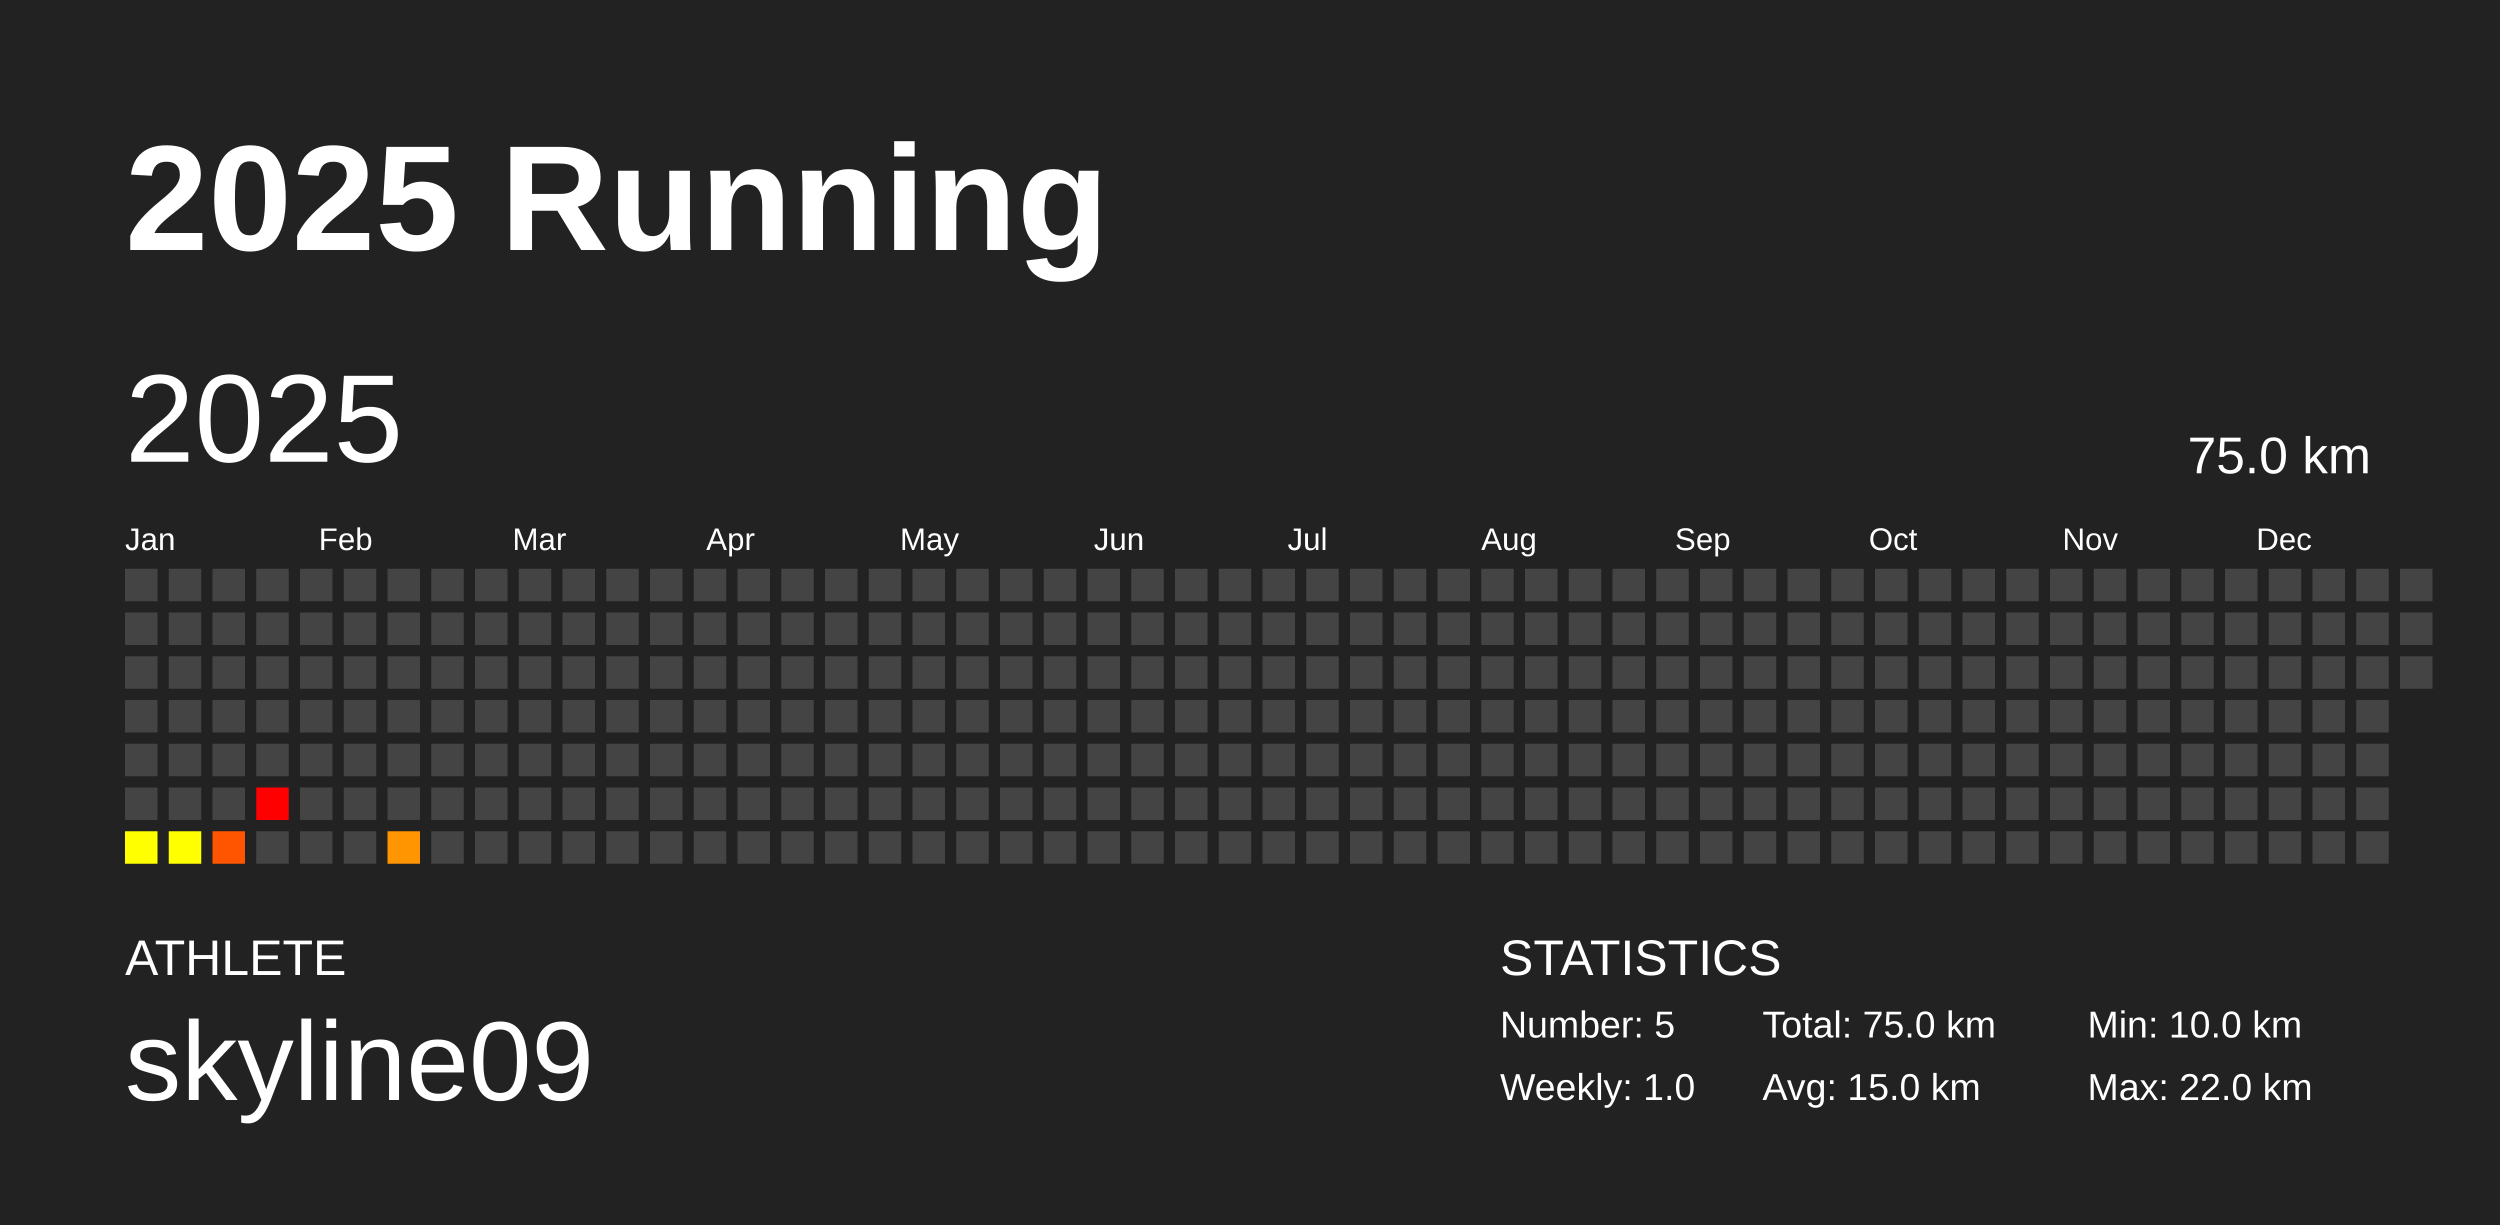
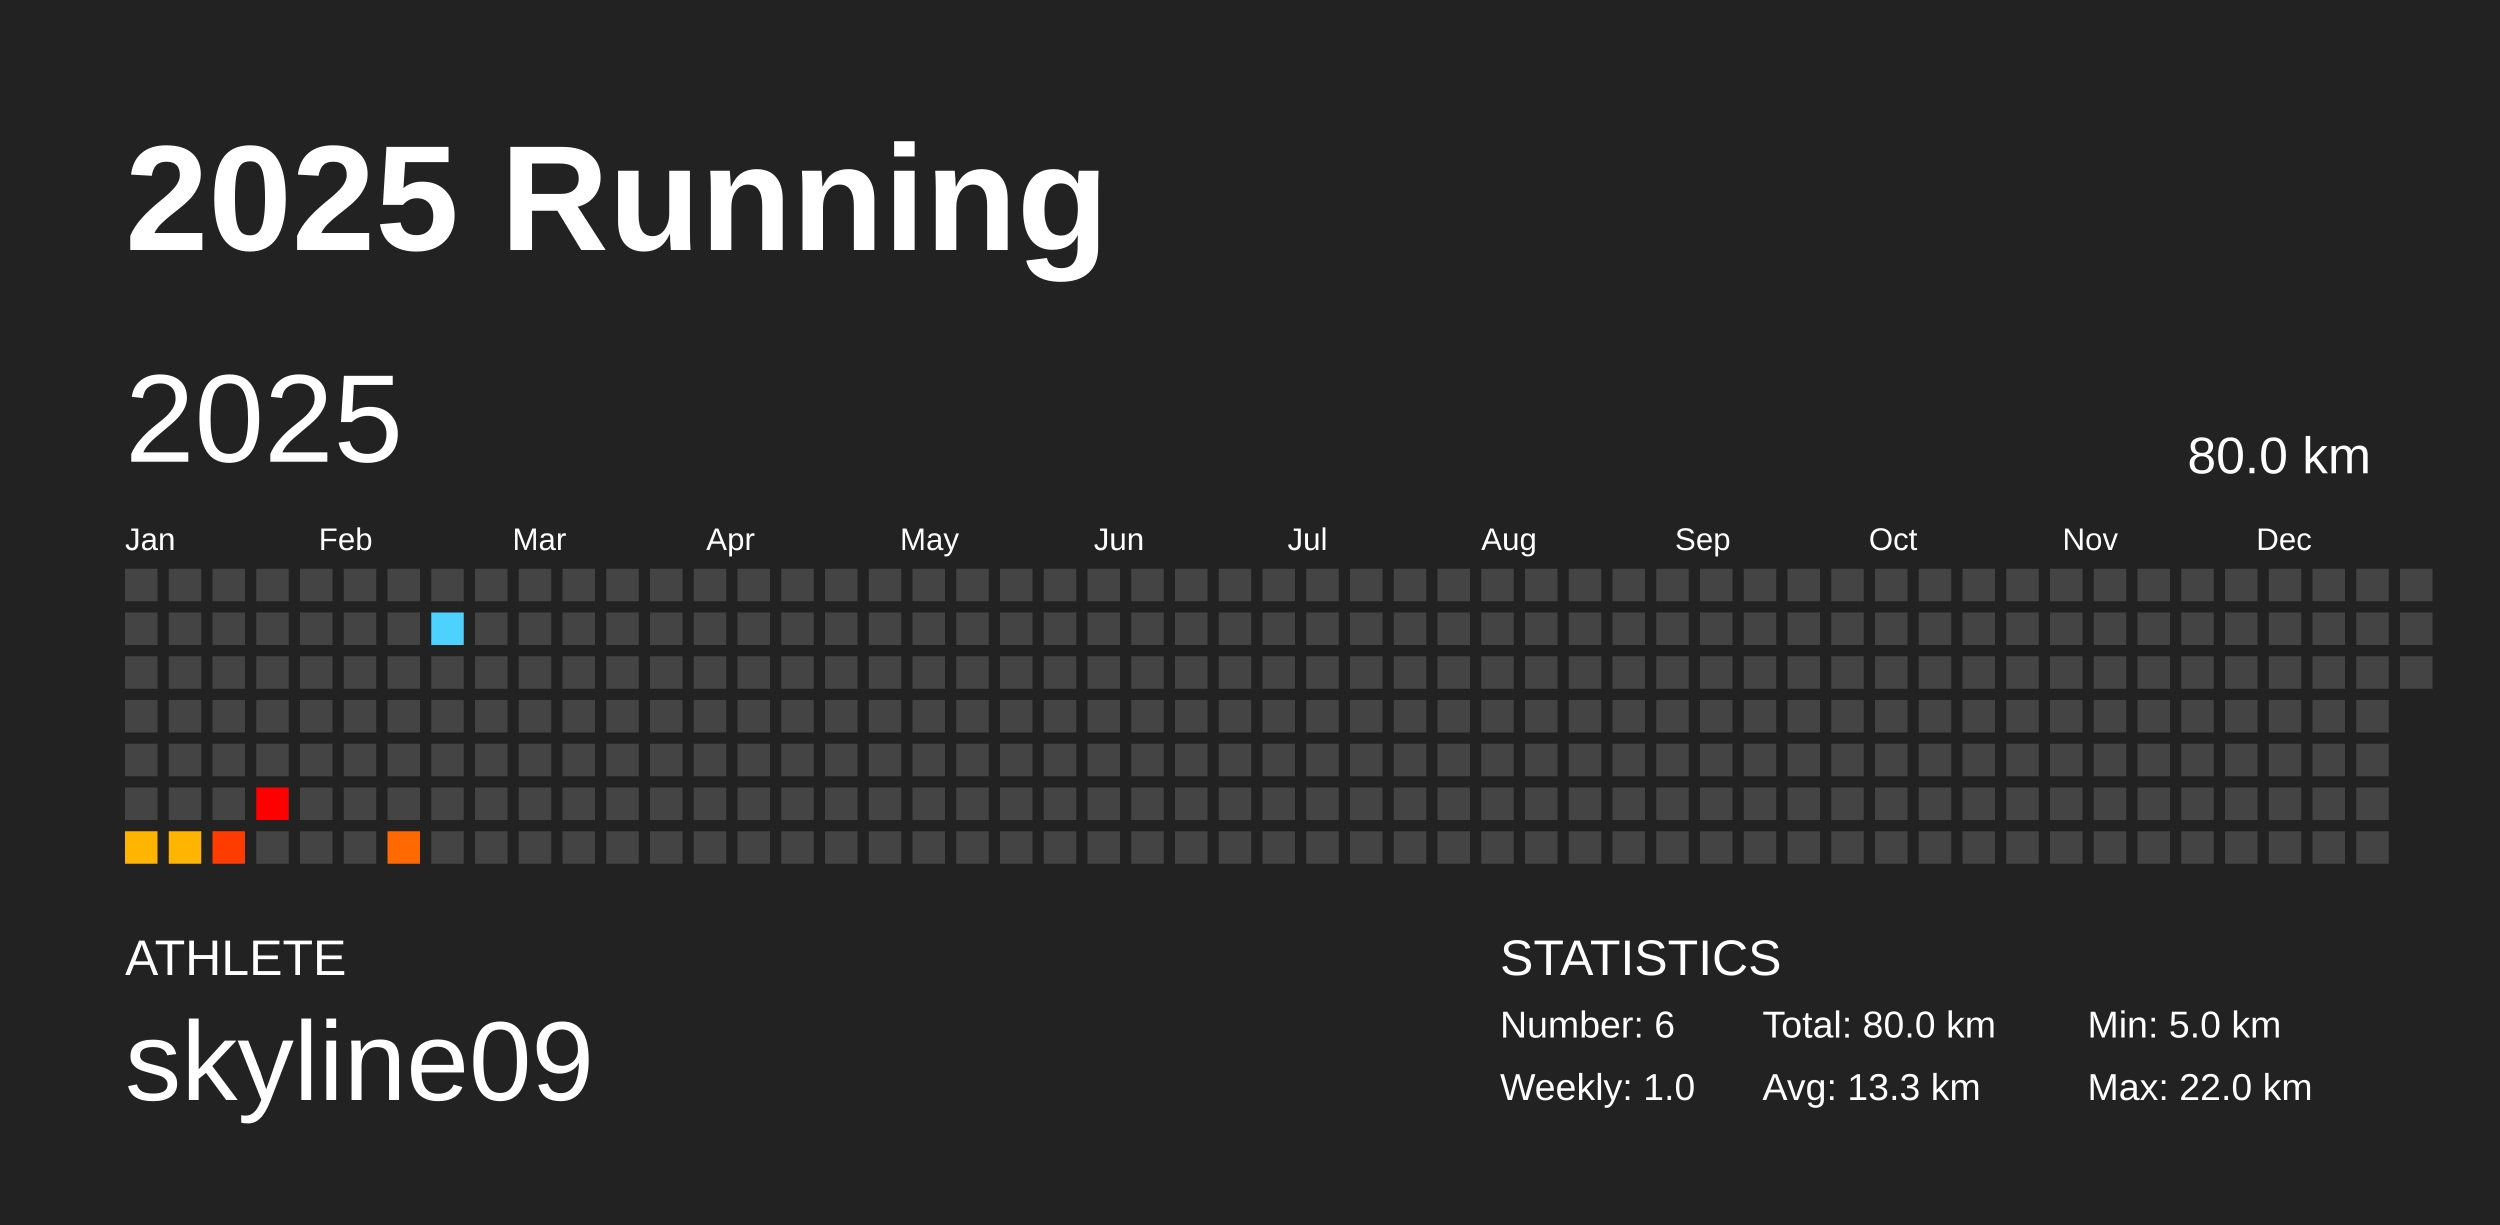
<svg xmlns="http://www.w3.org/2000/svg" baseProfile="full" height="98mm" version="1.1" viewBox="0,0,200,98" width="200mm">
  <defs />
  <rect fill="#222222" height="98" width="200" x="0" y="0" />
  <text fill="#FFFFFF" style="font-size:12px; font-family:Arial; font-weight:bold;" x="10" y="20">2025 Running</text>
  <text fill="#FFFFFF" style="font-size:4px; font-family:Arial" x="10" y="78">ATHLETE</text>
  <text fill="#FFFFFF" style="font-size:9px; font-family:Arial" x="10" y="88">skyline09</text>
  <text fill="#FFFFFF" style="font-size:4px; font-family:Arial" x="120" y="78">STATISTICS</text>
-   <text fill="#FFFFFF" style="font-size:3px; font-family:Arial" x="120" y="83">Number: 5</text>
+   <text fill="#FFFFFF" style="font-size:3px; font-family:Arial" x="120" y="83">Number: 6</text>
  <text fill="#FFFFFF" style="font-size:3px; font-family:Arial" x="120" y="88">Weekly: 1.0</text>
-   <text fill="#FFFFFF" style="font-size:3px; font-family:Arial" x="141" y="83">Total: 75.0 km</text>
-   <text fill="#FFFFFF" style="font-size:3px; font-family:Arial" x="141" y="88">Avg: 15.0 km</text>
-   <text fill="#FFFFFF" style="font-size:3px; font-family:Arial" x="167" y="83">Min: 10.0 km</text>
+   <text fill="#FFFFFF" style="font-size:3px; font-family:Arial" x="141" y="83">Total: 80.0 km</text>
+   <text fill="#FFFFFF" style="font-size:3px; font-family:Arial" x="141" y="88">Avg: 13.3 km</text>
+   <text fill="#FFFFFF" style="font-size:3px; font-family:Arial" x="167" y="83">Min: 5.0 km</text>
  <text fill="#FFFFFF" style="font-size:3px; font-family:Arial" x="167" y="88">Max: 22.0 km</text>
  <text dominant-baseline="hanging" fill="#FFFFFF" style="font-size:10.0px; font-family:Arial;" x="10" y="30">2025</text>
-   <text dominant-baseline="hanging" fill="#FFFFFF" style="font-size:4.125px; font-family:Arial;" x="175" y="35">75.0 km</text>
+   <text dominant-baseline="hanging" fill="#FFFFFF" style="font-size:4.125px; font-family:Arial;" x="175" y="35">80.0 km</text>
  <text fill="#FFFFFF" style="font-size:2.5px; font-family:Arial" x="10.0" y="44">Jan</text>
  <text fill="#FFFFFF" style="font-size:2.5px; font-family:Arial" x="25.5" y="44">Feb</text>
  <text fill="#FFFFFF" style="font-size:2.5px; font-family:Arial" x="41.0" y="44">Mar</text>
  <text fill="#FFFFFF" style="font-size:2.5px; font-family:Arial" x="56.5" y="44">Apr</text>
  <text fill="#FFFFFF" style="font-size:2.5px; font-family:Arial" x="72.0" y="44">May</text>
  <text fill="#FFFFFF" style="font-size:2.5px; font-family:Arial" x="87.5" y="44">Jun</text>
  <text fill="#FFFFFF" style="font-size:2.5px; font-family:Arial" x="103.0" y="44">Jul</text>
  <text fill="#FFFFFF" style="font-size:2.5px; font-family:Arial" x="118.5" y="44">Aug</text>
  <text fill="#FFFFFF" style="font-size:2.5px; font-family:Arial" x="134.0" y="44">Sep</text>
  <text fill="#FFFFFF" style="font-size:2.5px; font-family:Arial" x="149.5" y="44">Oct</text>
  <text fill="#FFFFFF" style="font-size:2.5px; font-family:Arial" x="165.0" y="44">Nov</text>
  <text fill="#FFFFFF" style="font-size:2.5px; font-family:Arial" x="180.5" y="44">Dec</text>
  <rect fill="#444444" height="2.6" width="2.6" x="10.0" y="45.5" />
  <rect fill="#444444" height="2.6" width="2.6" x="10.0" y="49.0" />
  <rect fill="#444444" height="2.6" width="2.6" x="10.0" y="52.5" />
  <rect fill="#444444" height="2.6" width="2.6" x="10.0" y="56.0" />
  <rect fill="#444444" height="2.6" width="2.6" x="10.0" y="59.5" />
  <rect fill="#444444" height="2.6" width="2.6" x="10.0" y="63.0" />
-   <rect fill="#ffff00" height="2.6" width="2.6" x="10.0" y="66.5" />
+   <rect fill="#ffb400" height="2.6" width="2.6" x="10.0" y="66.5" />
  <rect fill="#444444" height="2.6" width="2.6" x="13.5" y="45.5" />
  <rect fill="#444444" height="2.6" width="2.6" x="13.5" y="49.0" />
  <rect fill="#444444" height="2.6" width="2.6" x="13.5" y="52.5" />
  <rect fill="#444444" height="2.6" width="2.6" x="13.5" y="56.0" />
  <rect fill="#444444" height="2.6" width="2.6" x="13.5" y="59.5" />
  <rect fill="#444444" height="2.6" width="2.6" x="13.5" y="63.0" />
-   <rect fill="#ffff00" height="2.6" width="2.6" x="13.5" y="66.5" />
+   <rect fill="#ffb400" height="2.6" width="2.6" x="13.5" y="66.5" />
  <rect fill="#444444" height="2.6" width="2.6" x="17.0" y="45.5" />
  <rect fill="#444444" height="2.6" width="2.6" x="17.0" y="49.0" />
  <rect fill="#444444" height="2.6" width="2.6" x="17.0" y="52.5" />
  <rect fill="#444444" height="2.6" width="2.6" x="17.0" y="56.0" />
  <rect fill="#444444" height="2.6" width="2.6" x="17.0" y="59.5" />
  <rect fill="#444444" height="2.6" width="2.6" x="17.0" y="63.0" />
-   <rect fill="#ff5500" height="2.6" width="2.6" x="17.0" y="66.5" />
+   <rect fill="#ff3c00" height="2.6" width="2.6" x="17.0" y="66.5" />
  <rect fill="#444444" height="2.6" width="2.6" x="20.5" y="45.5" />
  <rect fill="#444444" height="2.6" width="2.6" x="20.5" y="49.0" />
  <rect fill="#444444" height="2.6" width="2.6" x="20.5" y="52.5" />
  <rect fill="#444444" height="2.6" width="2.6" x="20.5" y="56.0" />
  <rect fill="#444444" height="2.6" width="2.6" x="20.5" y="59.5" />
  <rect fill="red" height="2.6" width="2.6" x="20.5" y="63.0" />
  <rect fill="#444444" height="2.6" width="2.6" x="20.5" y="66.5" />
  <rect fill="#444444" height="2.6" width="2.6" x="24.0" y="45.5" />
  <rect fill="#444444" height="2.6" width="2.6" x="24.0" y="49.0" />
  <rect fill="#444444" height="2.6" width="2.6" x="24.0" y="52.5" />
  <rect fill="#444444" height="2.6" width="2.6" x="24.0" y="56.0" />
  <rect fill="#444444" height="2.6" width="2.6" x="24.0" y="59.5" />
  <rect fill="#444444" height="2.6" width="2.6" x="24.0" y="63.0" />
  <rect fill="#444444" height="2.6" width="2.6" x="24.0" y="66.5" />
  <rect fill="#444444" height="2.6" width="2.6" x="27.5" y="45.5" />
  <rect fill="#444444" height="2.6" width="2.6" x="27.5" y="49.0" />
  <rect fill="#444444" height="2.6" width="2.6" x="27.5" y="52.5" />
  <rect fill="#444444" height="2.6" width="2.6" x="27.5" y="56.0" />
  <rect fill="#444444" height="2.6" width="2.6" x="27.5" y="59.5" />
  <rect fill="#444444" height="2.6" width="2.6" x="27.5" y="63.0" />
  <rect fill="#444444" height="2.6" width="2.6" x="27.5" y="66.5" />
  <rect fill="#444444" height="2.6" width="2.6" x="31.0" y="45.5" />
  <rect fill="#444444" height="2.6" width="2.6" x="31.0" y="49.0" />
  <rect fill="#444444" height="2.6" width="2.6" x="31.0" y="52.5" />
  <rect fill="#444444" height="2.6" width="2.6" x="31.0" y="56.0" />
  <rect fill="#444444" height="2.6" width="2.6" x="31.0" y="59.5" />
  <rect fill="#444444" height="2.6" width="2.6" x="31.0" y="63.0" />
-   <rect fill="#ff9500" height="2.6" width="2.6" x="31.0" y="66.5" />
+   <rect fill="#ff6900" height="2.6" width="2.6" x="31.0" y="66.5" />
  <rect fill="#444444" height="2.6" width="2.6" x="34.5" y="45.5" />
-   <rect fill="#444444" height="2.6" width="2.6" x="34.5" y="49.0" />
+   <rect fill="#4dd2ff" height="2.6" width="2.6" x="34.5" y="49.0" />
  <rect fill="#444444" height="2.6" width="2.6" x="34.5" y="52.5" />
  <rect fill="#444444" height="2.6" width="2.6" x="34.5" y="56.0" />
  <rect fill="#444444" height="2.6" width="2.6" x="34.5" y="59.5" />
  <rect fill="#444444" height="2.6" width="2.6" x="34.5" y="63.0" />
  <rect fill="#444444" height="2.6" width="2.6" x="34.5" y="66.5" />
  <rect fill="#444444" height="2.6" width="2.6" x="38.0" y="45.5" />
  <rect fill="#444444" height="2.6" width="2.6" x="38.0" y="49.0" />
  <rect fill="#444444" height="2.6" width="2.6" x="38.0" y="52.5" />
  <rect fill="#444444" height="2.6" width="2.6" x="38.0" y="56.0" />
  <rect fill="#444444" height="2.6" width="2.6" x="38.0" y="59.5" />
  <rect fill="#444444" height="2.6" width="2.6" x="38.0" y="63.0" />
  <rect fill="#444444" height="2.6" width="2.6" x="38.0" y="66.5" />
  <rect fill="#444444" height="2.6" width="2.6" x="41.5" y="45.5" />
  <rect fill="#444444" height="2.6" width="2.6" x="41.5" y="49.0" />
  <rect fill="#444444" height="2.6" width="2.6" x="41.5" y="52.5" />
  <rect fill="#444444" height="2.6" width="2.6" x="41.5" y="56.0" />
  <rect fill="#444444" height="2.6" width="2.6" x="41.5" y="59.5" />
  <rect fill="#444444" height="2.6" width="2.6" x="41.5" y="63.0" />
  <rect fill="#444444" height="2.6" width="2.6" x="41.5" y="66.5" />
  <rect fill="#444444" height="2.6" width="2.6" x="45.0" y="45.5" />
  <rect fill="#444444" height="2.6" width="2.6" x="45.0" y="49.0" />
  <rect fill="#444444" height="2.6" width="2.6" x="45.0" y="52.5" />
  <rect fill="#444444" height="2.6" width="2.6" x="45.0" y="56.0" />
  <rect fill="#444444" height="2.6" width="2.6" x="45.0" y="59.5" />
  <rect fill="#444444" height="2.6" width="2.6" x="45.0" y="63.0" />
  <rect fill="#444444" height="2.6" width="2.6" x="45.0" y="66.5" />
  <rect fill="#444444" height="2.6" width="2.6" x="48.5" y="45.5" />
  <rect fill="#444444" height="2.6" width="2.6" x="48.5" y="49.0" />
  <rect fill="#444444" height="2.6" width="2.6" x="48.5" y="52.5" />
  <rect fill="#444444" height="2.6" width="2.6" x="48.5" y="56.0" />
  <rect fill="#444444" height="2.6" width="2.6" x="48.5" y="59.5" />
  <rect fill="#444444" height="2.6" width="2.6" x="48.5" y="63.0" />
  <rect fill="#444444" height="2.6" width="2.6" x="48.5" y="66.5" />
  <rect fill="#444444" height="2.6" width="2.6" x="52.0" y="45.5" />
  <rect fill="#444444" height="2.6" width="2.6" x="52.0" y="49.0" />
  <rect fill="#444444" height="2.6" width="2.6" x="52.0" y="52.5" />
  <rect fill="#444444" height="2.6" width="2.6" x="52.0" y="56.0" />
  <rect fill="#444444" height="2.6" width="2.6" x="52.0" y="59.5" />
  <rect fill="#444444" height="2.6" width="2.6" x="52.0" y="63.0" />
  <rect fill="#444444" height="2.6" width="2.6" x="52.0" y="66.5" />
  <rect fill="#444444" height="2.6" width="2.6" x="55.5" y="45.5" />
  <rect fill="#444444" height="2.6" width="2.6" x="55.5" y="49.0" />
  <rect fill="#444444" height="2.6" width="2.6" x="55.5" y="52.5" />
  <rect fill="#444444" height="2.6" width="2.6" x="55.5" y="56.0" />
  <rect fill="#444444" height="2.6" width="2.6" x="55.5" y="59.5" />
  <rect fill="#444444" height="2.6" width="2.6" x="55.5" y="63.0" />
  <rect fill="#444444" height="2.6" width="2.6" x="55.5" y="66.5" />
  <rect fill="#444444" height="2.6" width="2.6" x="59.0" y="45.5" />
  <rect fill="#444444" height="2.6" width="2.6" x="59.0" y="49.0" />
  <rect fill="#444444" height="2.6" width="2.6" x="59.0" y="52.5" />
  <rect fill="#444444" height="2.6" width="2.6" x="59.0" y="56.0" />
  <rect fill="#444444" height="2.6" width="2.6" x="59.0" y="59.5" />
  <rect fill="#444444" height="2.6" width="2.6" x="59.0" y="63.0" />
  <rect fill="#444444" height="2.6" width="2.6" x="59.0" y="66.5" />
  <rect fill="#444444" height="2.6" width="2.6" x="62.5" y="45.5" />
  <rect fill="#444444" height="2.6" width="2.6" x="62.5" y="49.0" />
  <rect fill="#444444" height="2.6" width="2.6" x="62.5" y="52.5" />
  <rect fill="#444444" height="2.6" width="2.6" x="62.5" y="56.0" />
  <rect fill="#444444" height="2.6" width="2.6" x="62.5" y="59.5" />
  <rect fill="#444444" height="2.6" width="2.6" x="62.5" y="63.0" />
  <rect fill="#444444" height="2.6" width="2.6" x="62.5" y="66.5" />
  <rect fill="#444444" height="2.6" width="2.6" x="66.0" y="45.5" />
  <rect fill="#444444" height="2.6" width="2.6" x="66.0" y="49.0" />
  <rect fill="#444444" height="2.6" width="2.6" x="66.0" y="52.5" />
  <rect fill="#444444" height="2.6" width="2.6" x="66.0" y="56.0" />
  <rect fill="#444444" height="2.6" width="2.6" x="66.0" y="59.5" />
  <rect fill="#444444" height="2.6" width="2.6" x="66.0" y="63.0" />
  <rect fill="#444444" height="2.6" width="2.6" x="66.0" y="66.5" />
  <rect fill="#444444" height="2.6" width="2.6" x="69.5" y="45.5" />
  <rect fill="#444444" height="2.6" width="2.6" x="69.5" y="49.0" />
  <rect fill="#444444" height="2.6" width="2.6" x="69.5" y="52.5" />
  <rect fill="#444444" height="2.6" width="2.6" x="69.5" y="56.0" />
  <rect fill="#444444" height="2.6" width="2.6" x="69.5" y="59.5" />
  <rect fill="#444444" height="2.6" width="2.6" x="69.5" y="63.0" />
  <rect fill="#444444" height="2.6" width="2.6" x="69.5" y="66.5" />
  <rect fill="#444444" height="2.6" width="2.6" x="73.0" y="45.5" />
  <rect fill="#444444" height="2.6" width="2.6" x="73.0" y="49.0" />
  <rect fill="#444444" height="2.6" width="2.6" x="73.0" y="52.5" />
  <rect fill="#444444" height="2.6" width="2.6" x="73.0" y="56.0" />
  <rect fill="#444444" height="2.6" width="2.6" x="73.0" y="59.5" />
  <rect fill="#444444" height="2.6" width="2.6" x="73.0" y="63.0" />
  <rect fill="#444444" height="2.6" width="2.6" x="73.0" y="66.5" />
  <rect fill="#444444" height="2.6" width="2.6" x="76.5" y="45.5" />
  <rect fill="#444444" height="2.6" width="2.6" x="76.5" y="49.0" />
  <rect fill="#444444" height="2.6" width="2.6" x="76.5" y="52.5" />
  <rect fill="#444444" height="2.6" width="2.6" x="76.5" y="56.0" />
  <rect fill="#444444" height="2.6" width="2.6" x="76.5" y="59.5" />
  <rect fill="#444444" height="2.6" width="2.6" x="76.5" y="63.0" />
  <rect fill="#444444" height="2.6" width="2.6" x="76.5" y="66.5" />
  <rect fill="#444444" height="2.6" width="2.6" x="80.0" y="45.5" />
  <rect fill="#444444" height="2.6" width="2.6" x="80.0" y="49.0" />
  <rect fill="#444444" height="2.6" width="2.6" x="80.0" y="52.5" />
  <rect fill="#444444" height="2.6" width="2.6" x="80.0" y="56.0" />
  <rect fill="#444444" height="2.6" width="2.6" x="80.0" y="59.5" />
  <rect fill="#444444" height="2.6" width="2.6" x="80.0" y="63.0" />
  <rect fill="#444444" height="2.6" width="2.6" x="80.0" y="66.5" />
  <rect fill="#444444" height="2.6" width="2.6" x="83.5" y="45.5" />
  <rect fill="#444444" height="2.6" width="2.6" x="83.5" y="49.0" />
  <rect fill="#444444" height="2.6" width="2.6" x="83.5" y="52.5" />
  <rect fill="#444444" height="2.6" width="2.6" x="83.5" y="56.0" />
  <rect fill="#444444" height="2.6" width="2.6" x="83.5" y="59.5" />
  <rect fill="#444444" height="2.6" width="2.6" x="83.5" y="63.0" />
  <rect fill="#444444" height="2.6" width="2.6" x="83.5" y="66.5" />
  <rect fill="#444444" height="2.6" width="2.6" x="87.0" y="45.5" />
  <rect fill="#444444" height="2.6" width="2.6" x="87.0" y="49.0" />
  <rect fill="#444444" height="2.6" width="2.6" x="87.0" y="52.5" />
  <rect fill="#444444" height="2.6" width="2.6" x="87.0" y="56.0" />
  <rect fill="#444444" height="2.6" width="2.6" x="87.0" y="59.5" />
  <rect fill="#444444" height="2.6" width="2.6" x="87.0" y="63.0" />
  <rect fill="#444444" height="2.6" width="2.6" x="87.0" y="66.5" />
  <rect fill="#444444" height="2.6" width="2.6" x="90.5" y="45.5" />
  <rect fill="#444444" height="2.6" width="2.6" x="90.5" y="49.0" />
  <rect fill="#444444" height="2.6" width="2.6" x="90.5" y="52.5" />
  <rect fill="#444444" height="2.6" width="2.6" x="90.5" y="56.0" />
  <rect fill="#444444" height="2.6" width="2.6" x="90.5" y="59.5" />
  <rect fill="#444444" height="2.6" width="2.6" x="90.5" y="63.0" />
  <rect fill="#444444" height="2.6" width="2.6" x="90.5" y="66.5" />
  <rect fill="#444444" height="2.6" width="2.6" x="94.0" y="45.5" />
  <rect fill="#444444" height="2.6" width="2.6" x="94.0" y="49.0" />
  <rect fill="#444444" height="2.6" width="2.6" x="94.0" y="52.5" />
  <rect fill="#444444" height="2.6" width="2.6" x="94.0" y="56.0" />
  <rect fill="#444444" height="2.6" width="2.6" x="94.0" y="59.5" />
  <rect fill="#444444" height="2.6" width="2.6" x="94.0" y="63.0" />
  <rect fill="#444444" height="2.6" width="2.6" x="94.0" y="66.5" />
  <rect fill="#444444" height="2.6" width="2.6" x="97.5" y="45.5" />
  <rect fill="#444444" height="2.6" width="2.6" x="97.5" y="49.0" />
  <rect fill="#444444" height="2.6" width="2.6" x="97.5" y="52.5" />
  <rect fill="#444444" height="2.6" width="2.6" x="97.5" y="56.0" />
  <rect fill="#444444" height="2.6" width="2.6" x="97.5" y="59.5" />
  <rect fill="#444444" height="2.6" width="2.6" x="97.5" y="63.0" />
  <rect fill="#444444" height="2.6" width="2.6" x="97.5" y="66.5" />
  <rect fill="#444444" height="2.6" width="2.6" x="101.0" y="45.5" />
  <rect fill="#444444" height="2.6" width="2.6" x="101.0" y="49.0" />
  <rect fill="#444444" height="2.6" width="2.6" x="101.0" y="52.5" />
  <rect fill="#444444" height="2.6" width="2.6" x="101.0" y="56.0" />
  <rect fill="#444444" height="2.6" width="2.6" x="101.0" y="59.5" />
  <rect fill="#444444" height="2.6" width="2.6" x="101.0" y="63.0" />
  <rect fill="#444444" height="2.6" width="2.6" x="101.0" y="66.5" />
  <rect fill="#444444" height="2.6" width="2.6" x="104.5" y="45.5" />
  <rect fill="#444444" height="2.6" width="2.6" x="104.5" y="49.0" />
  <rect fill="#444444" height="2.6" width="2.6" x="104.5" y="52.5" />
  <rect fill="#444444" height="2.6" width="2.6" x="104.5" y="56.0" />
  <rect fill="#444444" height="2.6" width="2.6" x="104.5" y="59.5" />
  <rect fill="#444444" height="2.6" width="2.6" x="104.5" y="63.0" />
  <rect fill="#444444" height="2.6" width="2.6" x="104.5" y="66.5" />
  <rect fill="#444444" height="2.6" width="2.6" x="108.0" y="45.5" />
  <rect fill="#444444" height="2.6" width="2.6" x="108.0" y="49.0" />
  <rect fill="#444444" height="2.6" width="2.6" x="108.0" y="52.5" />
  <rect fill="#444444" height="2.6" width="2.6" x="108.0" y="56.0" />
  <rect fill="#444444" height="2.6" width="2.6" x="108.0" y="59.5" />
  <rect fill="#444444" height="2.6" width="2.6" x="108.0" y="63.0" />
  <rect fill="#444444" height="2.6" width="2.6" x="108.0" y="66.5" />
  <rect fill="#444444" height="2.6" width="2.6" x="111.5" y="45.5" />
  <rect fill="#444444" height="2.6" width="2.6" x="111.5" y="49.0" />
  <rect fill="#444444" height="2.6" width="2.6" x="111.5" y="52.5" />
  <rect fill="#444444" height="2.6" width="2.6" x="111.5" y="56.0" />
  <rect fill="#444444" height="2.6" width="2.6" x="111.5" y="59.5" />
  <rect fill="#444444" height="2.6" width="2.6" x="111.5" y="63.0" />
  <rect fill="#444444" height="2.6" width="2.6" x="111.5" y="66.5" />
  <rect fill="#444444" height="2.6" width="2.6" x="115.0" y="45.5" />
  <rect fill="#444444" height="2.6" width="2.6" x="115.0" y="49.0" />
  <rect fill="#444444" height="2.6" width="2.6" x="115.0" y="52.5" />
  <rect fill="#444444" height="2.6" width="2.6" x="115.0" y="56.0" />
  <rect fill="#444444" height="2.6" width="2.6" x="115.0" y="59.5" />
  <rect fill="#444444" height="2.6" width="2.6" x="115.0" y="63.0" />
  <rect fill="#444444" height="2.6" width="2.6" x="115.0" y="66.5" />
  <rect fill="#444444" height="2.6" width="2.6" x="118.5" y="45.5" />
  <rect fill="#444444" height="2.6" width="2.6" x="118.5" y="49.0" />
  <rect fill="#444444" height="2.6" width="2.6" x="118.5" y="52.5" />
  <rect fill="#444444" height="2.6" width="2.6" x="118.5" y="56.0" />
  <rect fill="#444444" height="2.6" width="2.6" x="118.5" y="59.5" />
  <rect fill="#444444" height="2.6" width="2.6" x="118.5" y="63.0" />
  <rect fill="#444444" height="2.6" width="2.6" x="118.5" y="66.5" />
  <rect fill="#444444" height="2.6" width="2.6" x="122.0" y="45.5" />
  <rect fill="#444444" height="2.6" width="2.6" x="122.0" y="49.0" />
  <rect fill="#444444" height="2.6" width="2.6" x="122.0" y="52.5" />
  <rect fill="#444444" height="2.6" width="2.6" x="122.0" y="56.0" />
  <rect fill="#444444" height="2.6" width="2.6" x="122.0" y="59.5" />
  <rect fill="#444444" height="2.6" width="2.6" x="122.0" y="63.0" />
  <rect fill="#444444" height="2.6" width="2.6" x="122.0" y="66.5" />
  <rect fill="#444444" height="2.6" width="2.6" x="125.5" y="45.5" />
  <rect fill="#444444" height="2.6" width="2.6" x="125.5" y="49.0" />
  <rect fill="#444444" height="2.6" width="2.6" x="125.5" y="52.5" />
  <rect fill="#444444" height="2.6" width="2.6" x="125.5" y="56.0" />
  <rect fill="#444444" height="2.6" width="2.6" x="125.5" y="59.5" />
  <rect fill="#444444" height="2.6" width="2.6" x="125.5" y="63.0" />
  <rect fill="#444444" height="2.6" width="2.6" x="125.5" y="66.5" />
  <rect fill="#444444" height="2.6" width="2.6" x="129.0" y="45.5" />
  <rect fill="#444444" height="2.6" width="2.6" x="129.0" y="49.0" />
  <rect fill="#444444" height="2.6" width="2.6" x="129.0" y="52.5" />
  <rect fill="#444444" height="2.6" width="2.6" x="129.0" y="56.0" />
  <rect fill="#444444" height="2.6" width="2.6" x="129.0" y="59.5" />
  <rect fill="#444444" height="2.6" width="2.6" x="129.0" y="63.0" />
  <rect fill="#444444" height="2.6" width="2.6" x="129.0" y="66.5" />
  <rect fill="#444444" height="2.6" width="2.6" x="132.5" y="45.5" />
  <rect fill="#444444" height="2.6" width="2.6" x="132.5" y="49.0" />
  <rect fill="#444444" height="2.6" width="2.6" x="132.5" y="52.5" />
  <rect fill="#444444" height="2.6" width="2.6" x="132.5" y="56.0" />
  <rect fill="#444444" height="2.6" width="2.6" x="132.5" y="59.5" />
  <rect fill="#444444" height="2.6" width="2.6" x="132.5" y="63.0" />
  <rect fill="#444444" height="2.6" width="2.6" x="132.5" y="66.5" />
  <rect fill="#444444" height="2.6" width="2.6" x="136.0" y="45.5" />
  <rect fill="#444444" height="2.6" width="2.6" x="136.0" y="49.0" />
  <rect fill="#444444" height="2.6" width="2.6" x="136.0" y="52.5" />
  <rect fill="#444444" height="2.6" width="2.6" x="136.0" y="56.0" />
  <rect fill="#444444" height="2.6" width="2.6" x="136.0" y="59.5" />
  <rect fill="#444444" height="2.6" width="2.6" x="136.0" y="63.0" />
  <rect fill="#444444" height="2.6" width="2.6" x="136.0" y="66.5" />
  <rect fill="#444444" height="2.6" width="2.6" x="139.5" y="45.5" />
  <rect fill="#444444" height="2.6" width="2.6" x="139.5" y="49.0" />
  <rect fill="#444444" height="2.6" width="2.6" x="139.5" y="52.5" />
  <rect fill="#444444" height="2.6" width="2.6" x="139.5" y="56.0" />
  <rect fill="#444444" height="2.6" width="2.6" x="139.5" y="59.5" />
  <rect fill="#444444" height="2.6" width="2.6" x="139.5" y="63.0" />
  <rect fill="#444444" height="2.6" width="2.6" x="139.5" y="66.5" />
  <rect fill="#444444" height="2.6" width="2.6" x="143.0" y="45.5" />
  <rect fill="#444444" height="2.6" width="2.6" x="143.0" y="49.0" />
  <rect fill="#444444" height="2.6" width="2.6" x="143.0" y="52.5" />
  <rect fill="#444444" height="2.6" width="2.6" x="143.0" y="56.0" />
  <rect fill="#444444" height="2.6" width="2.6" x="143.0" y="59.5" />
  <rect fill="#444444" height="2.6" width="2.6" x="143.0" y="63.0" />
  <rect fill="#444444" height="2.6" width="2.6" x="143.0" y="66.5" />
  <rect fill="#444444" height="2.6" width="2.6" x="146.5" y="45.5" />
  <rect fill="#444444" height="2.6" width="2.6" x="146.5" y="49.0" />
  <rect fill="#444444" height="2.6" width="2.6" x="146.5" y="52.5" />
  <rect fill="#444444" height="2.6" width="2.6" x="146.5" y="56.0" />
  <rect fill="#444444" height="2.6" width="2.6" x="146.5" y="59.5" />
  <rect fill="#444444" height="2.6" width="2.6" x="146.5" y="63.0" />
  <rect fill="#444444" height="2.6" width="2.6" x="146.5" y="66.5" />
  <rect fill="#444444" height="2.6" width="2.6" x="150.0" y="45.5" />
  <rect fill="#444444" height="2.6" width="2.6" x="150.0" y="49.0" />
  <rect fill="#444444" height="2.6" width="2.6" x="150.0" y="52.5" />
  <rect fill="#444444" height="2.6" width="2.6" x="150.0" y="56.0" />
  <rect fill="#444444" height="2.6" width="2.6" x="150.0" y="59.5" />
  <rect fill="#444444" height="2.6" width="2.6" x="150.0" y="63.0" />
  <rect fill="#444444" height="2.6" width="2.6" x="150.0" y="66.5" />
  <rect fill="#444444" height="2.6" width="2.6" x="153.5" y="45.5" />
  <rect fill="#444444" height="2.6" width="2.6" x="153.5" y="49.0" />
  <rect fill="#444444" height="2.6" width="2.6" x="153.5" y="52.5" />
  <rect fill="#444444" height="2.6" width="2.6" x="153.5" y="56.0" />
  <rect fill="#444444" height="2.6" width="2.6" x="153.5" y="59.5" />
  <rect fill="#444444" height="2.6" width="2.6" x="153.5" y="63.0" />
  <rect fill="#444444" height="2.6" width="2.6" x="153.5" y="66.5" />
  <rect fill="#444444" height="2.6" width="2.6" x="157.0" y="45.5" />
  <rect fill="#444444" height="2.6" width="2.6" x="157.0" y="49.0" />
  <rect fill="#444444" height="2.6" width="2.6" x="157.0" y="52.5" />
  <rect fill="#444444" height="2.6" width="2.6" x="157.0" y="56.0" />
  <rect fill="#444444" height="2.6" width="2.6" x="157.0" y="59.5" />
  <rect fill="#444444" height="2.6" width="2.6" x="157.0" y="63.0" />
  <rect fill="#444444" height="2.6" width="2.6" x="157.0" y="66.5" />
  <rect fill="#444444" height="2.6" width="2.6" x="160.5" y="45.5" />
  <rect fill="#444444" height="2.6" width="2.6" x="160.5" y="49.0" />
  <rect fill="#444444" height="2.6" width="2.6" x="160.5" y="52.5" />
  <rect fill="#444444" height="2.6" width="2.6" x="160.5" y="56.0" />
  <rect fill="#444444" height="2.6" width="2.6" x="160.5" y="59.5" />
  <rect fill="#444444" height="2.6" width="2.6" x="160.5" y="63.0" />
  <rect fill="#444444" height="2.6" width="2.6" x="160.5" y="66.5" />
  <rect fill="#444444" height="2.6" width="2.6" x="164.0" y="45.5" />
  <rect fill="#444444" height="2.6" width="2.6" x="164.0" y="49.0" />
  <rect fill="#444444" height="2.6" width="2.6" x="164.0" y="52.5" />
  <rect fill="#444444" height="2.6" width="2.6" x="164.0" y="56.0" />
  <rect fill="#444444" height="2.6" width="2.6" x="164.0" y="59.5" />
  <rect fill="#444444" height="2.6" width="2.6" x="164.0" y="63.0" />
  <rect fill="#444444" height="2.6" width="2.6" x="164.0" y="66.5" />
  <rect fill="#444444" height="2.6" width="2.6" x="167.5" y="45.5" />
  <rect fill="#444444" height="2.6" width="2.6" x="167.5" y="49.0" />
  <rect fill="#444444" height="2.6" width="2.6" x="167.5" y="52.5" />
  <rect fill="#444444" height="2.6" width="2.6" x="167.5" y="56.0" />
  <rect fill="#444444" height="2.6" width="2.6" x="167.5" y="59.5" />
  <rect fill="#444444" height="2.6" width="2.6" x="167.5" y="63.0" />
  <rect fill="#444444" height="2.6" width="2.6" x="167.5" y="66.5" />
  <rect fill="#444444" height="2.6" width="2.6" x="171.0" y="45.5" />
  <rect fill="#444444" height="2.6" width="2.6" x="171.0" y="49.0" />
  <rect fill="#444444" height="2.6" width="2.6" x="171.0" y="52.5" />
  <rect fill="#444444" height="2.6" width="2.6" x="171.0" y="56.0" />
  <rect fill="#444444" height="2.6" width="2.6" x="171.0" y="59.5" />
  <rect fill="#444444" height="2.6" width="2.6" x="171.0" y="63.0" />
  <rect fill="#444444" height="2.6" width="2.6" x="171.0" y="66.5" />
  <rect fill="#444444" height="2.6" width="2.6" x="174.5" y="45.5" />
  <rect fill="#444444" height="2.6" width="2.6" x="174.5" y="49.0" />
  <rect fill="#444444" height="2.6" width="2.6" x="174.5" y="52.5" />
  <rect fill="#444444" height="2.6" width="2.6" x="174.5" y="56.0" />
  <rect fill="#444444" height="2.6" width="2.6" x="174.5" y="59.5" />
  <rect fill="#444444" height="2.6" width="2.6" x="174.5" y="63.0" />
  <rect fill="#444444" height="2.6" width="2.6" x="174.5" y="66.5" />
  <rect fill="#444444" height="2.6" width="2.6" x="178.0" y="45.5" />
  <rect fill="#444444" height="2.6" width="2.6" x="178.0" y="49.0" />
  <rect fill="#444444" height="2.6" width="2.6" x="178.0" y="52.5" />
  <rect fill="#444444" height="2.6" width="2.6" x="178.0" y="56.0" />
  <rect fill="#444444" height="2.6" width="2.6" x="178.0" y="59.5" />
  <rect fill="#444444" height="2.6" width="2.6" x="178.0" y="63.0" />
  <rect fill="#444444" height="2.6" width="2.6" x="178.0" y="66.5" />
  <rect fill="#444444" height="2.6" width="2.6" x="181.5" y="45.5" />
  <rect fill="#444444" height="2.6" width="2.6" x="181.5" y="49.0" />
  <rect fill="#444444" height="2.6" width="2.6" x="181.5" y="52.5" />
  <rect fill="#444444" height="2.6" width="2.6" x="181.5" y="56.0" />
  <rect fill="#444444" height="2.6" width="2.6" x="181.5" y="59.5" />
  <rect fill="#444444" height="2.6" width="2.6" x="181.5" y="63.0" />
  <rect fill="#444444" height="2.6" width="2.6" x="181.5" y="66.5" />
  <rect fill="#444444" height="2.6" width="2.6" x="185.0" y="45.5" />
  <rect fill="#444444" height="2.6" width="2.6" x="185.0" y="49.0" />
  <rect fill="#444444" height="2.6" width="2.6" x="185.0" y="52.5" />
  <rect fill="#444444" height="2.6" width="2.6" x="185.0" y="56.0" />
  <rect fill="#444444" height="2.6" width="2.6" x="185.0" y="59.5" />
  <rect fill="#444444" height="2.6" width="2.6" x="185.0" y="63.0" />
  <rect fill="#444444" height="2.6" width="2.6" x="185.0" y="66.5" />
  <rect fill="#444444" height="2.6" width="2.6" x="188.5" y="45.5" />
  <rect fill="#444444" height="2.6" width="2.6" x="188.5" y="49.0" />
  <rect fill="#444444" height="2.6" width="2.6" x="188.5" y="52.5" />
  <rect fill="#444444" height="2.6" width="2.6" x="188.5" y="56.0" />
  <rect fill="#444444" height="2.6" width="2.6" x="188.5" y="59.5" />
  <rect fill="#444444" height="2.6" width="2.6" x="188.5" y="63.0" />
  <rect fill="#444444" height="2.6" width="2.6" x="188.5" y="66.5" />
  <rect fill="#444444" height="2.6" width="2.6" x="192.0" y="45.5" />
  <rect fill="#444444" height="2.6" width="2.6" x="192.0" y="49.0" />
  <rect fill="#444444" height="2.6" width="2.6" x="192.0" y="52.5" />
</svg>
